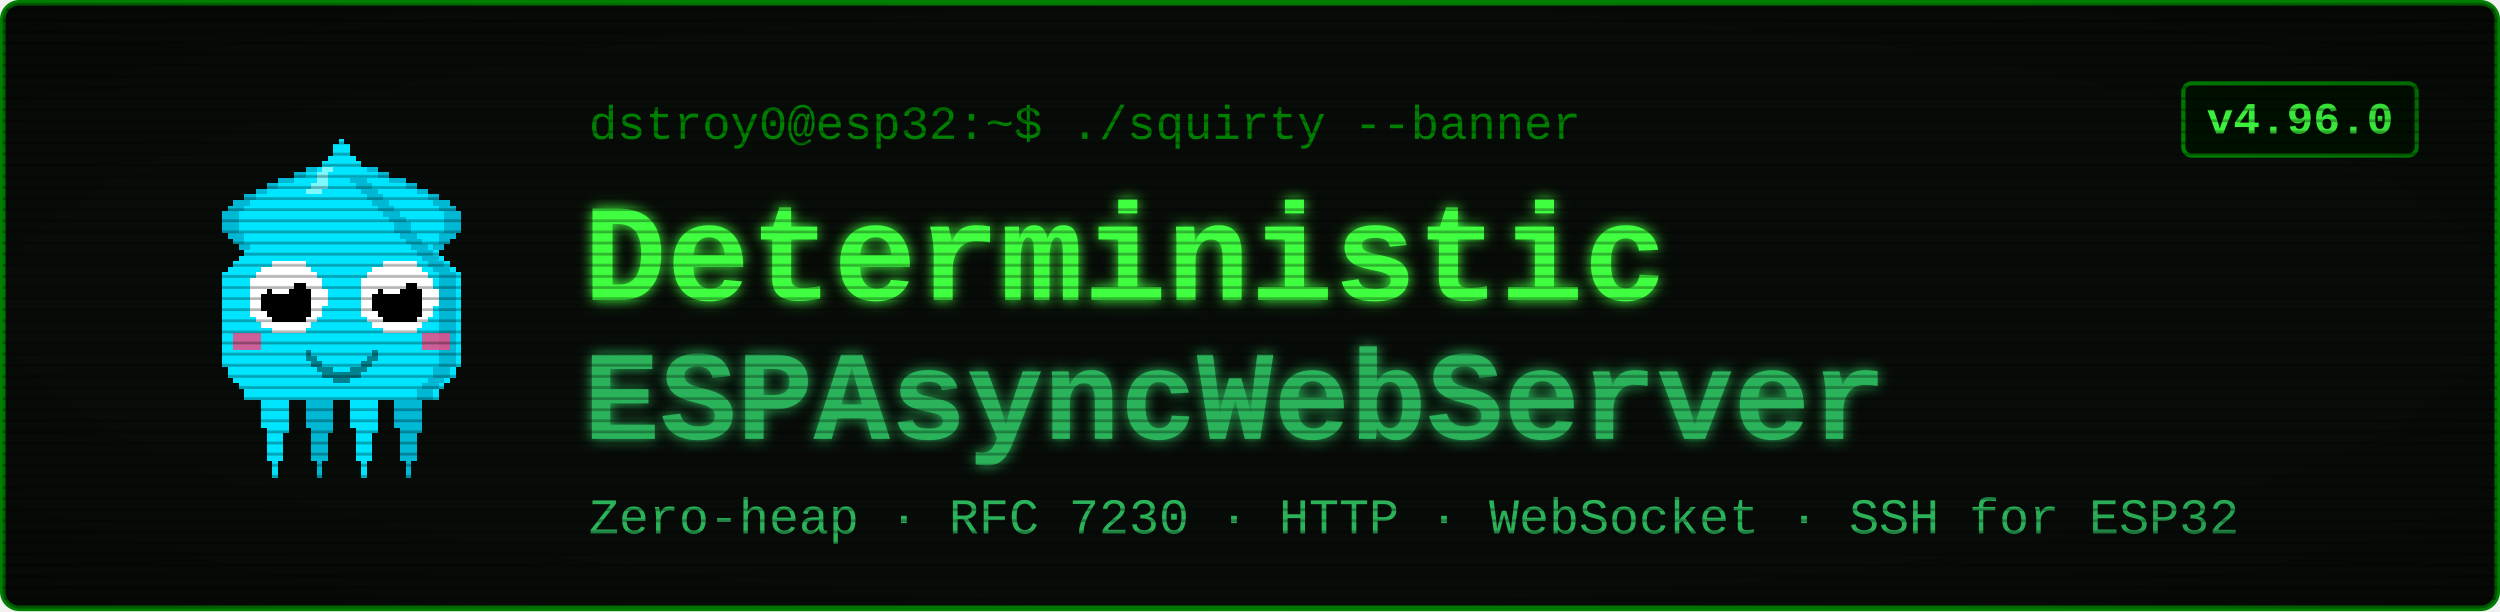
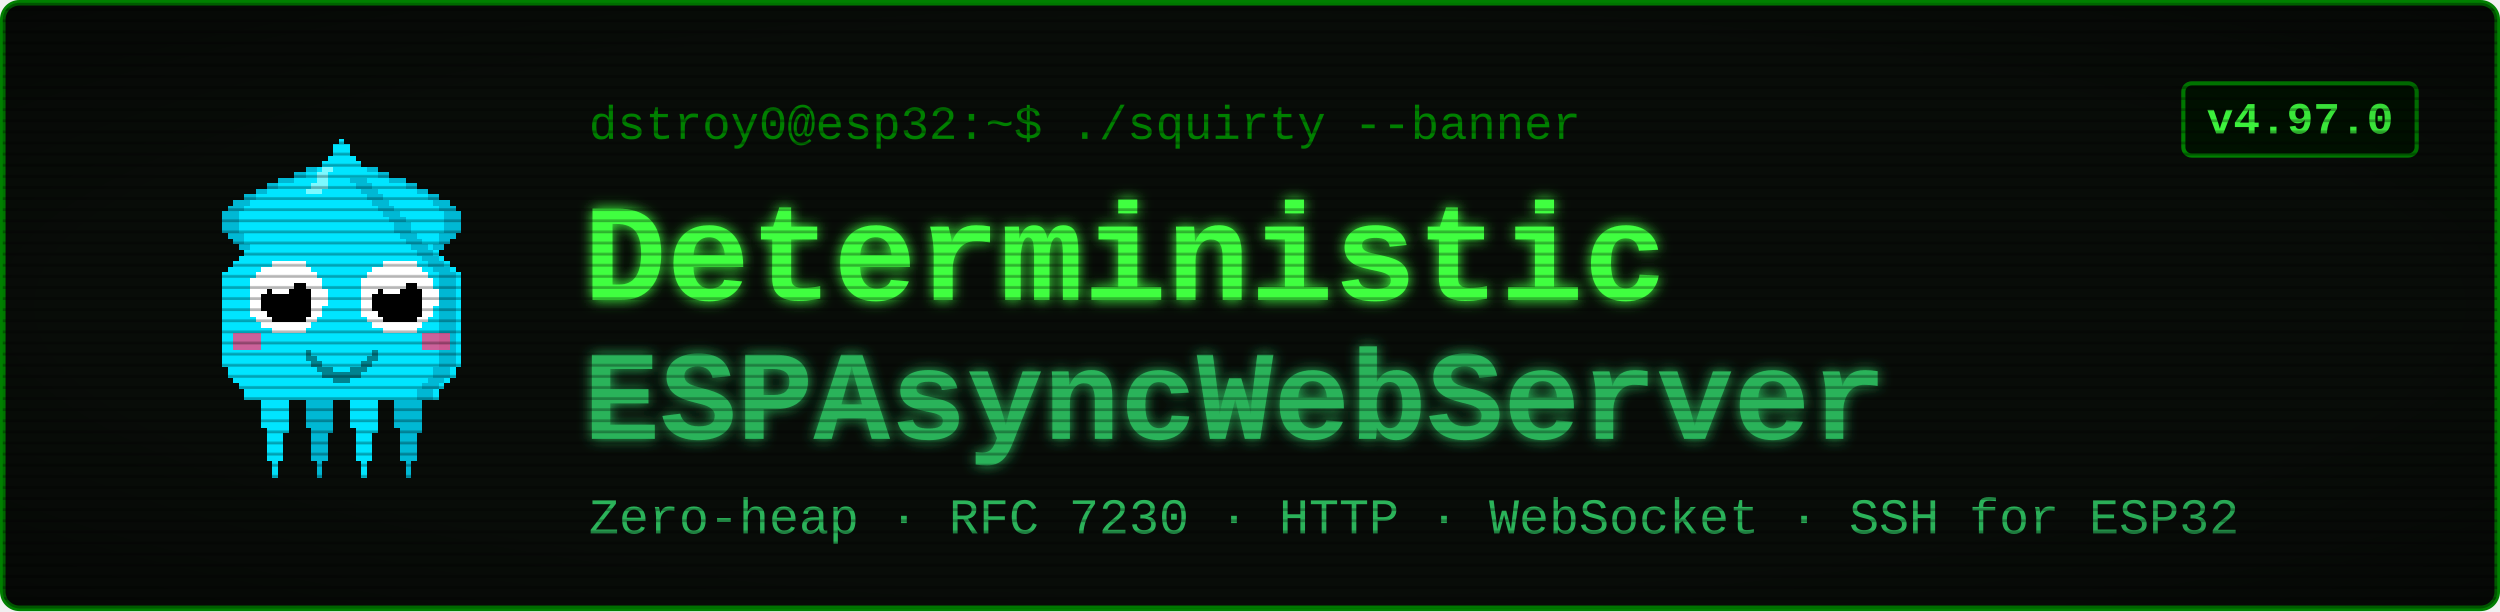
<svg xmlns="http://www.w3.org/2000/svg" viewBox="0 0 900 220" width="900" height="220" font-family="'Courier New', ui-monospace, monospace">
  <defs>
    <filter id="glow" x="-40%" y="-40%" width="180%" height="180%">
      <feGaussianBlur stdDeviation="2.4" result="b" />
      <feMerge>
        <feMergeNode in="b" />
        <feMergeNode in="SourceGraphic" />
      </feMerge>
    </filter>
    <pattern id="scan" width="4" height="4" patternUnits="userSpaceOnUse">
      <rect width="4" height="1" y="3" fill="#000000" opacity="0.28" />
    </pattern>
    <radialGradient id="vig" cx="50%" cy="50%" r="78%">
      <stop offset="58%" stop-color="#000000" stop-opacity="0" />
      <stop offset="100%" stop-color="#000000" stop-opacity="0.45" />
    </radialGradient>
  </defs>
  <rect x="1" y="1" width="898" height="218" rx="6" fill="#080c08" stroke="#008000" stroke-width="2" />
  <g transform="translate(58,46) scale(2)" shape-rendering="crispEdges">
    <rect x="29" y="6" width="1" height="1" fill="#00e5ff" />
    <rect x="26" y="7" width="3" height="1" fill="#00e5ff" />
    <rect x="24" y="8" width="4" height="1" fill="#00e5ff" />
    <rect x="21" y="9" width="7" height="1" fill="#00e5ff" />
    <rect x="19" y="10" width="8" height="1" fill="#00e5ff" />
    <rect x="17" y="11" width="9" height="1" fill="#00e5ff" />
    <rect x="15" y="12" width="10" height="1" fill="#00e5ff" />
    <rect x="13" y="13" width="11" height="1" fill="#00e5ff" />
    <rect x="12" y="14" width="11" height="1" fill="#00e5ff" />
    <rect x="11" y="15" width="11" height="1" fill="#00e5ff" />
    <rect x="11" y="16" width="10" height="1" fill="#00e5ff" />
    <rect x="11" y="17" width="9" height="1" fill="#00e5ff" />
    <rect x="11" y="18" width="9" height="1" fill="#00e5ff" />
    <rect x="12" y="19" width="7" height="1" fill="#00e5ff" />
    <rect x="13" y="20" width="5" height="1" fill="#00e5ff" />
    <rect x="14" y="21" width="3" height="1" fill="#00e5ff" />
    <rect x="15" y="22" width="1" height="1" fill="#00e5ff" />
    <rect x="29" y="6" width="3" height="1" fill="#00b8d4" />
    <rect x="26" y="7" width="3" height="1" fill="#00b8d4" />
    <rect x="24" y="8" width="2" height="1" fill="#00b8d4" />
    <rect x="21" y="9" width="3" height="1" fill="#00b8d4" />
    <rect x="19" y="10" width="2" height="1" fill="#00b8d4" />
    <rect x="17" y="11" width="2" height="1" fill="#00b8d4" />
    <rect x="15" y="12" width="2" height="1" fill="#00b8d4" />
    <rect x="13" y="13" width="3" height="1" fill="#00b8d4" />
    <rect x="12" y="14" width="3" height="1" fill="#00b8d4" />
    <rect x="11" y="15" width="3" height="1" fill="#00b8d4" />
    <rect x="11" y="16" width="3" height="1" fill="#00b8d4" />
    <rect x="11" y="17" width="3" height="1" fill="#00b8d4" />
    <rect x="11" y="18" width="3" height="1" fill="#00b8d4" />
    <rect x="12" y="19" width="3" height="1" fill="#00b8d4" />
    <rect x="13" y="20" width="2" height="1" fill="#00b8d4" />
    <rect x="14" y="21" width="2" height="1" fill="#00b8d4" />
    <rect x="15" y="22" width="2" height="1" fill="#00b8d4" />
    <rect x="35" y="6" width="1" height="1" fill="#00e5ff" />
    <rect x="36" y="7" width="3" height="1" fill="#00e5ff" />
    <rect x="37" y="8" width="4" height="1" fill="#00e5ff" />
    <rect x="37" y="9" width="7" height="1" fill="#00e5ff" />
    <rect x="38" y="10" width="8" height="1" fill="#00e5ff" />
    <rect x="39" y="11" width="9" height="1" fill="#00e5ff" />
    <rect x="40" y="12" width="10" height="1" fill="#00e5ff" />
    <rect x="41" y="13" width="11" height="1" fill="#00e5ff" />
    <rect x="42" y="14" width="11" height="1" fill="#00e5ff" />
    <rect x="43" y="15" width="11" height="1" fill="#00e5ff" />
    <rect x="44" y="16" width="10" height="1" fill="#00e5ff" />
    <rect x="45" y="17" width="9" height="1" fill="#00e5ff" />
    <rect x="45" y="18" width="9" height="1" fill="#00e5ff" />
    <rect x="46" y="19" width="7" height="1" fill="#00e5ff" />
    <rect x="47" y="20" width="5" height="1" fill="#00e5ff" />
    <rect x="48" y="21" width="3" height="1" fill="#00e5ff" />
    <rect x="49" y="22" width="1" height="1" fill="#00e5ff" />
    <rect x="33" y="6" width="3" height="1" fill="#00b8d4" />
    <rect x="36" y="7" width="3" height="1" fill="#00b8d4" />
    <rect x="39" y="8" width="2" height="1" fill="#00b8d4" />
    <rect x="41" y="9" width="3" height="1" fill="#00b8d4" />
    <rect x="44" y="10" width="2" height="1" fill="#00b8d4" />
    <rect x="46" y="11" width="2" height="1" fill="#00b8d4" />
    <rect x="48" y="12" width="2" height="1" fill="#00b8d4" />
    <rect x="49" y="13" width="3" height="1" fill="#00b8d4" />
    <rect x="50" y="14" width="3" height="1" fill="#00b8d4" />
    <rect x="51" y="15" width="3" height="1" fill="#00b8d4" />
    <rect x="51" y="16" width="3" height="1" fill="#00b8d4" />
    <rect x="51" y="17" width="3" height="1" fill="#00b8d4" />
    <rect x="51" y="18" width="3" height="1" fill="#00b8d4" />
    <rect x="50" y="19" width="3" height="1" fill="#00b8d4" />
    <rect x="50" y="20" width="2" height="1" fill="#00b8d4" />
    <rect x="49" y="21" width="2" height="1" fill="#00b8d4" />
    <rect x="48" y="22" width="2" height="1" fill="#00b8d4" />
    <rect x="17" y="46" width="7" height="1" fill="#00e5ff" />
    <rect x="17" y="47" width="7" height="1" fill="#00e5ff" />
    <rect x="17" y="48" width="7" height="1" fill="#00e5ff" />
    <rect x="18" y="49" width="5" height="1" fill="#00e5ff" />
    <rect x="18" y="50" width="5" height="1" fill="#00e5ff" />
    <rect x="18" y="51" width="5" height="1" fill="#00e5ff" />
    <rect x="18" y="52" width="5" height="1" fill="#00e5ff" />
    <rect x="18" y="53" width="5" height="1" fill="#00e5ff" />
    <rect x="19" y="54" width="4" height="1" fill="#00e5ff" />
    <rect x="19" y="55" width="3" height="1" fill="#00e5ff" />
    <rect x="19" y="56" width="3" height="1" fill="#00e5ff" />
    <rect x="19" y="57" width="3" height="1" fill="#00e5ff" />
    <rect x="19" y="58" width="3" height="1" fill="#00e5ff" />
    <rect x="19" y="59" width="3" height="1" fill="#00e5ff" />
    <rect x="20" y="60" width="1" height="1" fill="#00e5ff" />
    <rect x="20" y="61" width="1" height="1" fill="#00e5ff" />
    <rect x="20" y="62" width="1" height="1" fill="#00e5ff" />
    <rect x="25" y="46" width="7" height="1" fill="#00b8d4" />
    <rect x="25" y="47" width="7" height="1" fill="#00b8d4" />
    <rect x="25" y="48" width="7" height="1" fill="#00b8d4" />
    <rect x="26" y="49" width="5" height="1" fill="#00b8d4" />
    <rect x="26" y="50" width="5" height="1" fill="#00b8d4" />
    <rect x="26" y="51" width="5" height="1" fill="#00b8d4" />
    <rect x="26" y="52" width="5" height="1" fill="#00b8d4" />
    <rect x="26" y="53" width="5" height="1" fill="#00b8d4" />
    <rect x="27" y="54" width="4" height="1" fill="#00b8d4" />
    <rect x="27" y="55" width="3" height="1" fill="#00b8d4" />
    <rect x="27" y="56" width="3" height="1" fill="#00b8d4" />
    <rect x="27" y="57" width="3" height="1" fill="#00b8d4" />
    <rect x="27" y="58" width="3" height="1" fill="#00b8d4" />
    <rect x="27" y="59" width="3" height="1" fill="#00b8d4" />
    <rect x="28" y="60" width="1" height="1" fill="#00b8d4" />
    <rect x="28" y="61" width="1" height="1" fill="#00b8d4" />
    <rect x="28" y="62" width="1" height="1" fill="#00b8d4" />
    <rect x="33" y="46" width="7" height="1" fill="#00e5ff" />
    <rect x="33" y="47" width="7" height="1" fill="#00e5ff" />
    <rect x="33" y="48" width="7" height="1" fill="#00e5ff" />
    <rect x="34" y="49" width="5" height="1" fill="#00e5ff" />
    <rect x="34" y="50" width="5" height="1" fill="#00e5ff" />
    <rect x="34" y="51" width="5" height="1" fill="#00e5ff" />
    <rect x="34" y="52" width="5" height="1" fill="#00e5ff" />
    <rect x="34" y="53" width="5" height="1" fill="#00e5ff" />
    <rect x="35" y="54" width="4" height="1" fill="#00e5ff" />
    <rect x="35" y="55" width="3" height="1" fill="#00e5ff" />
    <rect x="35" y="56" width="3" height="1" fill="#00e5ff" />
    <rect x="35" y="57" width="3" height="1" fill="#00e5ff" />
    <rect x="35" y="58" width="3" height="1" fill="#00e5ff" />
    <rect x="35" y="59" width="3" height="1" fill="#00e5ff" />
    <rect x="36" y="60" width="1" height="1" fill="#00e5ff" />
    <rect x="36" y="61" width="1" height="1" fill="#00e5ff" />
    <rect x="36" y="62" width="1" height="1" fill="#00e5ff" />
    <rect x="41" y="46" width="7" height="1" fill="#00b8d4" />
    <rect x="41" y="47" width="7" height="1" fill="#00b8d4" />
    <rect x="41" y="48" width="7" height="1" fill="#00b8d4" />
    <rect x="42" y="49" width="5" height="1" fill="#00b8d4" />
    <rect x="42" y="50" width="5" height="1" fill="#00b8d4" />
    <rect x="42" y="51" width="5" height="1" fill="#00b8d4" />
    <rect x="42" y="52" width="5" height="1" fill="#00b8d4" />
    <rect x="42" y="53" width="5" height="1" fill="#00b8d4" />
    <rect x="43" y="54" width="4" height="1" fill="#00b8d4" />
    <rect x="43" y="55" width="3" height="1" fill="#00b8d4" />
    <rect x="43" y="56" width="3" height="1" fill="#00b8d4" />
    <rect x="43" y="57" width="3" height="1" fill="#00b8d4" />
    <rect x="43" y="58" width="3" height="1" fill="#00b8d4" />
    <rect x="43" y="59" width="3" height="1" fill="#00b8d4" />
    <rect x="44" y="60" width="1" height="1" fill="#00b8d4" />
    <rect x="44" y="61" width="1" height="1" fill="#00b8d4" />
    <rect x="44" y="62" width="1" height="1" fill="#00b8d4" />
    <rect x="32" y="2" width="1" height="1" fill="#00e5ff" />
    <rect x="31" y="3" width="3" height="1" fill="#00e5ff" />
    <rect x="31" y="4" width="3" height="1" fill="#00e5ff" />
    <rect x="30" y="5" width="5" height="1" fill="#00e5ff" />
    <rect x="29" y="6" width="7" height="1" fill="#00e5ff" />
    <rect x="28" y="7" width="9" height="1" fill="#00e5ff" />
    <rect x="27" y="8" width="11" height="1" fill="#00e5ff" />
    <rect x="27" y="9" width="11" height="1" fill="#00e5ff" />
    <rect x="26" y="10" width="13" height="1" fill="#00e5ff" />
    <rect x="25" y="11" width="15" height="1" fill="#00e5ff" />
    <rect x="24" y="12" width="17" height="1" fill="#00e5ff" />
    <rect x="23" y="13" width="19" height="1" fill="#00e5ff" />
    <rect x="22" y="14" width="21" height="1" fill="#00e5ff" />
    <rect x="21" y="15" width="23" height="1" fill="#00e5ff" />
    <rect x="20" y="16" width="25" height="1" fill="#00e5ff" />
    <rect x="19" y="17" width="27" height="1" fill="#00e5ff" />
    <rect x="19" y="18" width="27" height="1" fill="#00e5ff" />
    <rect x="18" y="19" width="29" height="1" fill="#00e5ff" />
    <rect x="17" y="20" width="31" height="1" fill="#00e5ff" />
    <rect x="16" y="21" width="33" height="1" fill="#00e5ff" />
    <rect x="15" y="22" width="35" height="1" fill="#00e5ff" />
    <rect x="14" y="23" width="37" height="1" fill="#00e5ff" />
    <rect x="13" y="24" width="39" height="1" fill="#00e5ff" />
    <rect x="12" y="25" width="41" height="1" fill="#00e5ff" />
    <rect x="11" y="26" width="43" height="1" fill="#00e5ff" />
    <rect x="11" y="27" width="43" height="1" fill="#00e5ff" />
    <rect x="11" y="28" width="43" height="1" fill="#00e5ff" />
    <rect x="11" y="29" width="43" height="1" fill="#00e5ff" />
    <rect x="11" y="30" width="43" height="1" fill="#00e5ff" />
    <rect x="11" y="31" width="43" height="1" fill="#00e5ff" />
    <rect x="11" y="32" width="43" height="1" fill="#00e5ff" />
    <rect x="11" y="33" width="43" height="1" fill="#00e5ff" />
    <rect x="11" y="34" width="43" height="1" fill="#00e5ff" />
    <rect x="11" y="35" width="43" height="1" fill="#00e5ff" />
    <rect x="11" y="36" width="43" height="1" fill="#00e5ff" />
    <rect x="11" y="37" width="43" height="1" fill="#00e5ff" />
    <rect x="11" y="38" width="43" height="1" fill="#00e5ff" />
    <rect x="11" y="39" width="43" height="1" fill="#00e5ff" />
    <rect x="11" y="40" width="43" height="1" fill="#00e5ff" />
    <rect x="11" y="41" width="43" height="1" fill="#00e5ff" />
    <rect x="11" y="42" width="43" height="1" fill="#00e5ff" />
    <rect x="12" y="43" width="41" height="1" fill="#00e5ff" />
    <rect x="12" y="44" width="41" height="1" fill="#00e5ff" />
    <rect x="13" y="45" width="39" height="1" fill="#00e5ff" />
    <rect x="14" y="46" width="37" height="1" fill="#00e5ff" />
    <rect x="15" y="47" width="35" height="1" fill="#00e5ff" />
    <rect x="15" y="48" width="35" height="1" fill="#00e5ff" />
    <rect x="34" y="9" width="3" height="1" fill="#00b8d4" />
    <rect x="35" y="10" width="3" height="1" fill="#00b8d4" />
    <rect x="36" y="11" width="3" height="1" fill="#00b8d4" />
    <rect x="37" y="12" width="3" height="1" fill="#00b8d4" />
    <rect x="38" y="13" width="3" height="1" fill="#00b8d4" />
    <rect x="39" y="14" width="3" height="1" fill="#00b8d4" />
    <rect x="40" y="15" width="3" height="1" fill="#00b8d4" />
    <rect x="41" y="16" width="3" height="1" fill="#00b8d4" />
    <rect x="42" y="17" width="3" height="1" fill="#00b8d4" />
    <rect x="42" y="18" width="3" height="1" fill="#00b8d4" />
    <rect x="43" y="19" width="3" height="1" fill="#00b8d4" />
    <rect x="44" y="20" width="3" height="1" fill="#00b8d4" />
    <rect x="45" y="21" width="3" height="1" fill="#00b8d4" />
    <rect x="46" y="22" width="3" height="1" fill="#00b8d4" />
    <rect x="47" y="23" width="3" height="1" fill="#00b8d4" />
    <rect x="48" y="24" width="3" height="1" fill="#00b8d4" />
    <rect x="49" y="25" width="3" height="1" fill="#00b8d4" />
    <rect x="50" y="26" width="3" height="1" fill="#00b8d4" />
    <rect x="50" y="27" width="3" height="1" fill="#00b8d4" />
    <rect x="50" y="28" width="3" height="1" fill="#00b8d4" />
    <rect x="50" y="29" width="3" height="1" fill="#00b8d4" />
    <rect x="50" y="30" width="3" height="1" fill="#00b8d4" />
    <rect x="50" y="31" width="3" height="1" fill="#00b8d4" />
    <rect x="50" y="32" width="3" height="1" fill="#00b8d4" />
    <rect x="50" y="33" width="3" height="1" fill="#00b8d4" />
    <rect x="50" y="34" width="3" height="1" fill="#00b8d4" />
    <rect x="50" y="35" width="3" height="1" fill="#00b8d4" />
    <rect x="50" y="36" width="3" height="1" fill="#00b8d4" />
    <rect x="50" y="37" width="3" height="1" fill="#00b8d4" />
    <rect x="50" y="38" width="3" height="1" fill="#00b8d4" />
    <rect x="50" y="39" width="3" height="1" fill="#00b8d4" />
    <rect x="50" y="40" width="3" height="1" fill="#00b8d4" />
    <rect x="50" y="41" width="3" height="1" fill="#00b8d4" />
    <rect x="50" y="42" width="3" height="1" fill="#00b8d4" />
    <rect x="49" y="43" width="3" height="1" fill="#00b8d4" />
    <rect x="49" y="44" width="3" height="1" fill="#00b8d4" />
    <rect x="48" y="45" width="3" height="1" fill="#00b8d4" />
    <rect x="47" y="46" width="3" height="1" fill="#00b8d4" />
    <rect x="46" y="47" width="3" height="1" fill="#00b8d4" />
    <rect x="46" y="48" width="3" height="1" fill="#00b8d4" />
    <rect x="29" y="7" width="2" height="1" fill="#7df9ff" />
    <rect x="28" y="8" width="2" height="1" fill="#7df9ff" />
    <rect x="28" y="9" width="2" height="1" fill="#7df9ff" />
    <rect x="27" y="10" width="3" height="1" fill="#7df9ff" />
    <rect x="26" y="11" width="3" height="1" fill="#7df9ff" />
    <rect x="13" y="37" width="5" height="3" fill="#ff4081" opacity="0.8" />
    <rect x="47" y="37" width="5" height="3" fill="#ff4081" opacity="0.8" />
    <rect x="20" y="24" width="6" height="1" fill="#ffffff" />
    <rect x="18" y="25" width="9" height="1" fill="#ffffff" />
    <rect x="17" y="26" width="11" height="1" fill="#ffffff" />
    <rect x="16" y="27" width="13" height="1" fill="#ffffff" />
    <rect x="16" y="28" width="13" height="1" fill="#ffffff" />
    <rect x="16" y="29" width="14" height="1" fill="#ffffff" />
    <rect x="16" y="30" width="14" height="1" fill="#ffffff" />
    <rect x="16" y="31" width="14" height="1" fill="#ffffff" />
    <rect x="16" y="32" width="13" height="1" fill="#ffffff" />
    <rect x="16" y="33" width="13" height="1" fill="#ffffff" />
    <rect x="17" y="34" width="11" height="1" fill="#ffffff" />
    <rect x="18" y="35" width="9" height="1" fill="#ffffff" />
    <rect x="20" y="36" width="6" height="1" fill="#ffffff" />
    <rect x="20" y="28" width="6" height="1" fill="#000000" />
    <rect x="19" y="29" width="8" height="1" fill="#000000" />
    <rect x="18" y="30" width="9" height="1" fill="#000000" />
    <rect x="18" y="31" width="9" height="1" fill="#000000" />
    <rect x="18" y="32" width="9" height="1" fill="#000000" />
    <rect x="19" y="33" width="8" height="1" fill="#000000" />
    <rect x="20" y="34" width="6" height="1" fill="#000000" />
    <rect x="20" y="27" width="3" height="1" fill="#ffffff" />
    <rect x="20" y="28" width="4" height="1" fill="#ffffff" />
    <rect x="20" y="29" width="3" height="1" fill="#ffffff" />
    <rect x="40" y="24" width="6" height="1" fill="#ffffff" />
    <rect x="38" y="25" width="9" height="1" fill="#ffffff" />
    <rect x="37" y="26" width="11" height="1" fill="#ffffff" />
    <rect x="36" y="27" width="13" height="1" fill="#ffffff" />
    <rect x="36" y="28" width="13" height="1" fill="#ffffff" />
    <rect x="36" y="29" width="14" height="1" fill="#ffffff" />
    <rect x="36" y="30" width="14" height="1" fill="#ffffff" />
    <rect x="36" y="31" width="14" height="1" fill="#ffffff" />
    <rect x="36" y="32" width="13" height="1" fill="#ffffff" />
    <rect x="36" y="33" width="13" height="1" fill="#ffffff" />
    <rect x="37" y="34" width="11" height="1" fill="#ffffff" />
    <rect x="38" y="35" width="9" height="1" fill="#ffffff" />
    <rect x="40" y="36" width="6" height="1" fill="#ffffff" />
    <rect x="40" y="28" width="6" height="1" fill="#000000" />
    <rect x="39" y="29" width="8" height="1" fill="#000000" />
    <rect x="38" y="30" width="9" height="1" fill="#000000" />
    <rect x="38" y="31" width="9" height="1" fill="#000000" />
    <rect x="38" y="32" width="9" height="1" fill="#000000" />
    <rect x="39" y="33" width="8" height="1" fill="#000000" />
    <rect x="40" y="34" width="6" height="1" fill="#000000" />
    <rect x="40" y="27" width="3" height="1" fill="#ffffff" />
    <rect x="40" y="28" width="4" height="1" fill="#ffffff" />
    <rect x="40" y="29" width="3" height="1" fill="#ffffff" />
    <rect x="26" y="40" width="1" height="2" fill="#00838f" />
    <rect x="27" y="41" width="1" height="2" fill="#00838f" />
    <rect x="28" y="42" width="1" height="2" fill="#00838f" />
    <rect x="29" y="43" width="1" height="2" fill="#00838f" />
    <rect x="30" y="43" width="1" height="2" fill="#00838f" />
    <rect x="31" y="44" width="1" height="2" fill="#00838f" />
    <rect x="32" y="44" width="1" height="2" fill="#00838f" />
    <rect x="33" y="44" width="1" height="2" fill="#00838f" />
    <rect x="34" y="43" width="1" height="2" fill="#00838f" />
    <rect x="35" y="43" width="1" height="2" fill="#00838f" />
    <rect x="36" y="42" width="1" height="2" fill="#00838f" />
    <rect x="37" y="41" width="1" height="2" fill="#00838f" />
    <rect x="38" y="40" width="1" height="2" fill="#00838f" />
  </g>
  <text x="212" y="50" font-size="17" fill="#008000">dstroy0@esp32:~$ ./squirty --banner</text>
  <text x="210" y="108" font-size="50" font-weight="700" fill="#40ff40" filter="url(#glow)">Deterministic</text>
  <text x="210" y="158" font-size="46" font-weight="700" fill="#2bb35a" filter="url(#glow)">ESPAsyncWebServer</text>
  <text x="212" y="192" font-size="18" fill="#2bb35a">Zero-heap · RFC 7230 · HTTP · WebSocket · SSH for ESP32</text>
  <rect x="786" y="30" width="84" height="26" rx="3" fill="#001100" stroke="#008000" stroke-width="1.5" />
-   <text x="828" y="48" font-size="16" font-weight="700" fill="#40ff40" text-anchor="middle">v4.96.0</text>
+   <text x="828" y="48" font-size="16" font-weight="700" fill="#40ff40" text-anchor="middle">v4.97.0</text>
  <rect x="1" y="1" width="898" height="218" rx="6" fill="url(#scan)" />
  <rect x="1" y="1" width="898" height="218" rx="6" fill="url(#vig)" />
</svg>
